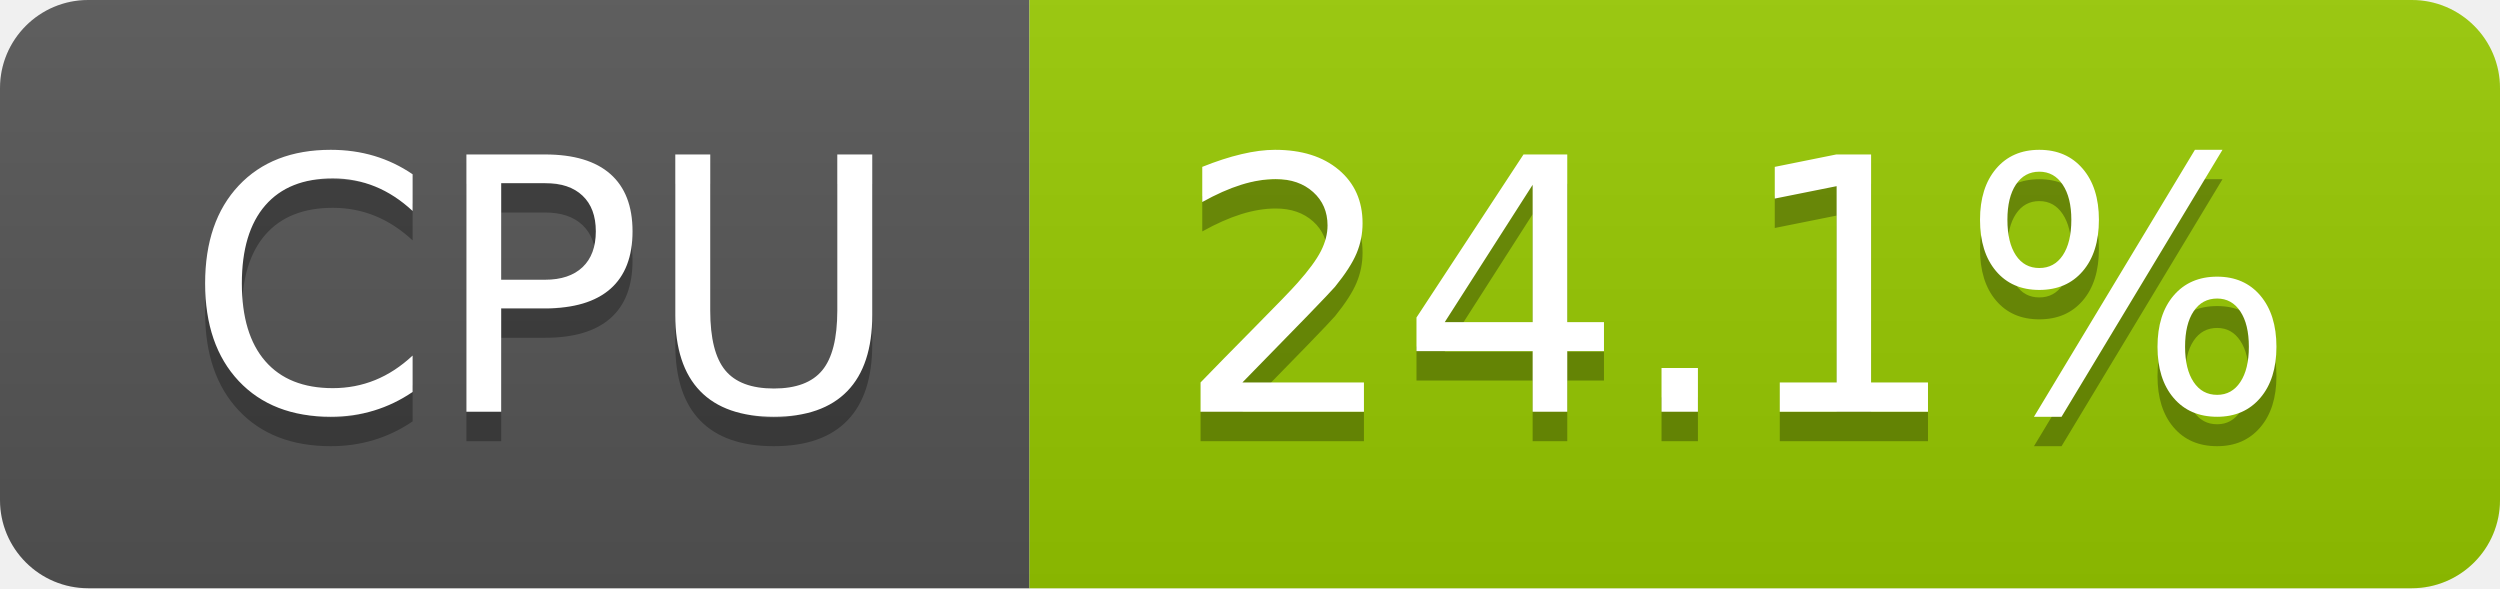
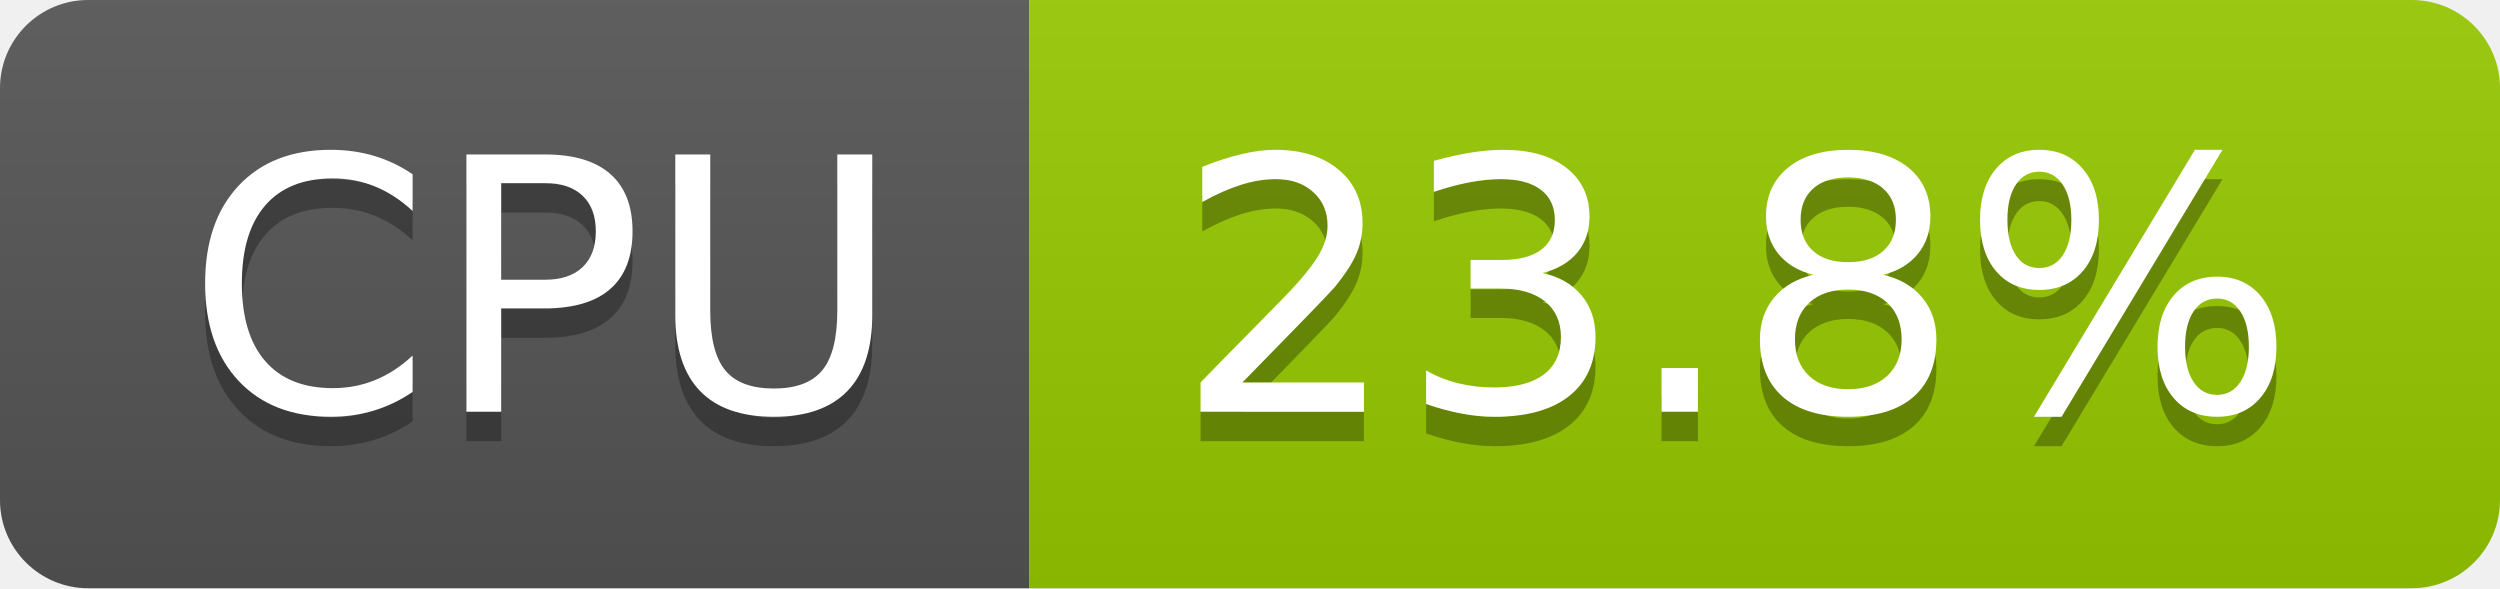
- <svg xmlns="http://www.w3.org/2000/svg" width="85" height="20" role="img" aria-label="CPU: 24.1%">
+ <svg xmlns="http://www.w3.org/2000/svg" width="85" height="20" role="img" aria-label="CPU: 23.8%">
  <linearGradient id="s" x2="0" y2="100%">
    <stop offset="0" stop-color="#bbb" stop-opacity=".1" />
    <stop offset="1" stop-opacity=".1" />
  </linearGradient>
  <clipPath id="r">
    <rect width="85" height="20" rx="3" fill="#fff" />
  </clipPath>
  <g clip-path="url(#r)">
    <rect width="35" height="20" fill="#555" />
    <rect x="35" width="50" height="20" fill="#97ca00" />
    <rect width="85" height="20" fill="url(#s)" />
  </g>
  <g fill="#fff" text-anchor="middle" font-family="Verdana,Geneva,DejaVu Sans,sans-serif" text-rendering="geometricPrecision" font-size="120">
    <text aria-hidden="true" x="185" y="150" fill="#010101" fill-opacity=".3" transform="scale(.1)" textLength="247">CPU</text>
    <text x="185" y="140" transform="scale(.1)" fill="#fff" textLength="247">CPU</text>
-     <text aria-hidden="true" x="590" y="150" fill="#010101" fill-opacity=".3" transform="scale(.1)" textLength="390">24.1%</text>
-     <text x="590" y="140" transform="scale(.1)" fill="#fff" textLength="390">24.1%</text>
+     <text aria-hidden="true" x="590" y="150" fill="#010101" fill-opacity=".3" transform="scale(.1)" textLength="390">23.8%</text>
+     <text x="590" y="140" transform="scale(.1)" fill="#fff" textLength="390">23.8%</text>
  </g>
</svg>
